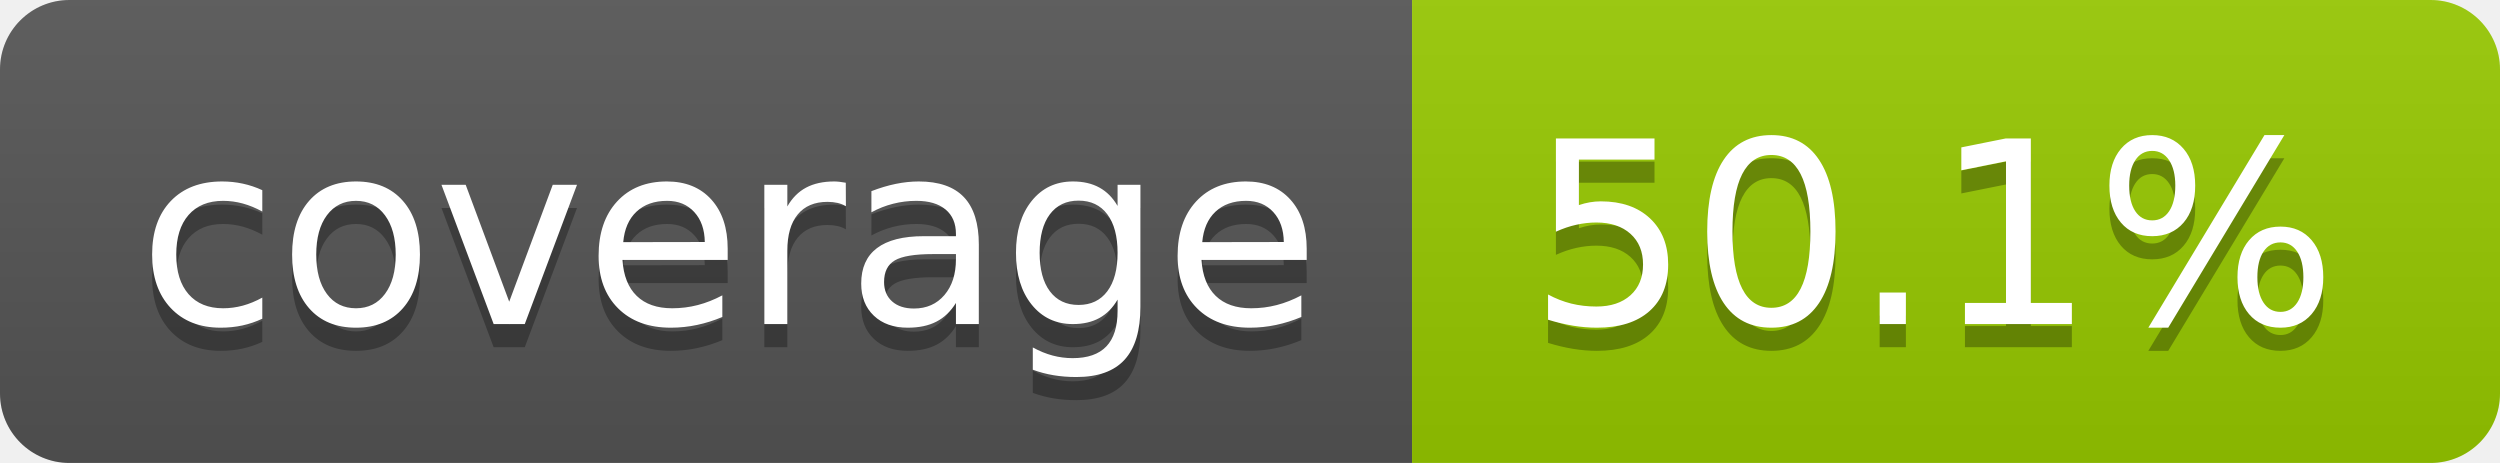
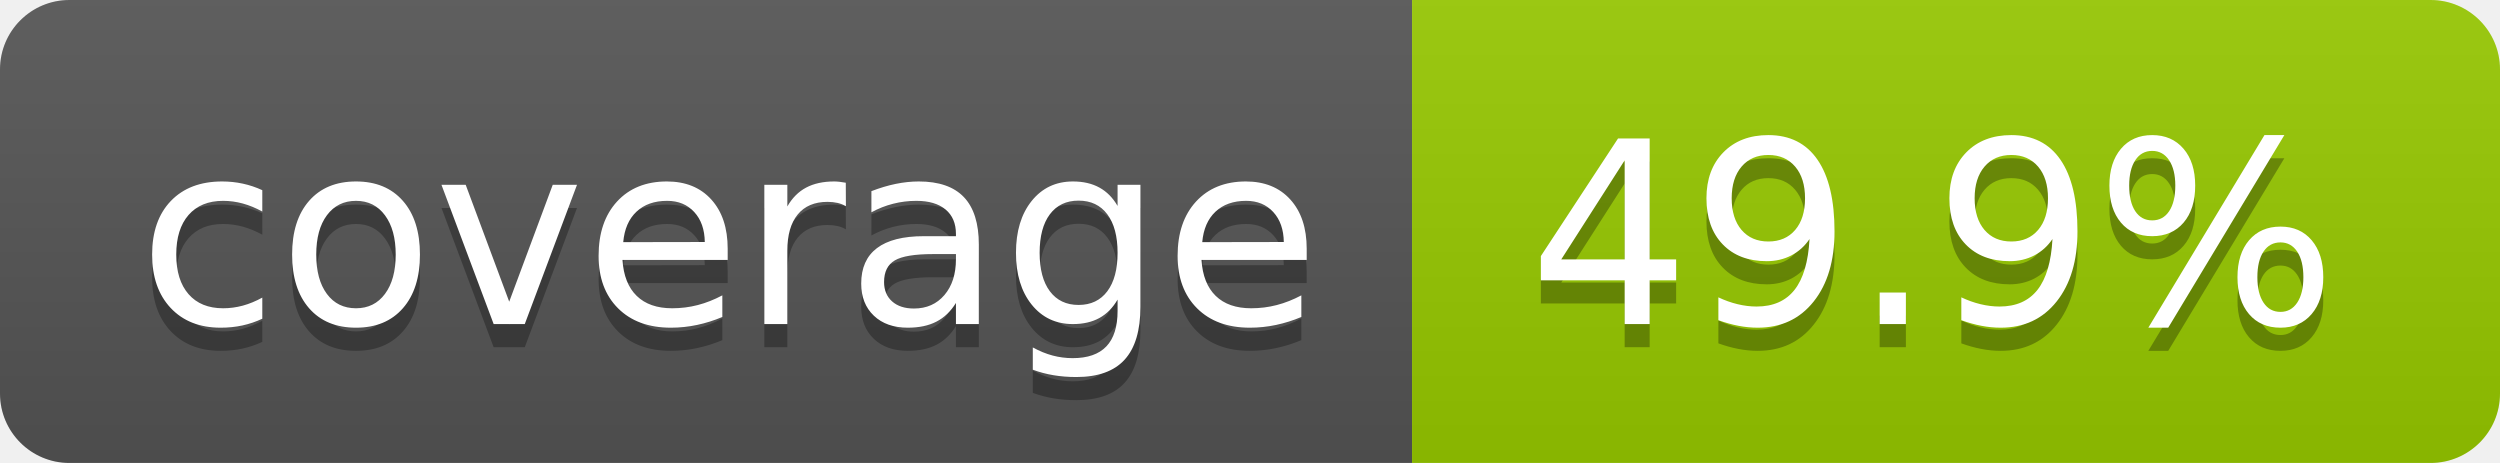
- <svg xmlns="http://www.w3.org/2000/svg" width="108" height="20" role="img" aria-label="coverage: 50.1%">
+ <svg xmlns="http://www.w3.org/2000/svg" width="108" height="20" role="img" aria-label="coverage: 49.9%">
  <linearGradient id="s" x2="0" y2="100%">
    <stop offset="0" stop-color="#bbb" stop-opacity=".1" />
    <stop offset="1" stop-opacity=".1" />
  </linearGradient>
  <clipPath id="r">
    <rect width="108" height="20" rx="3" fill="#fff" />
  </clipPath>
  <g clip-path="url(#r)">
    <rect width="61" height="20" fill="#555" />
    <rect x="61" width="47" height="20" fill="#97ca00" />
    <rect width="108" height="20" fill="url(#s)" />
  </g>
  <g fill="#fff" text-anchor="middle" font-family="Verdana,Geneva,DejaVu Sans,sans-serif" text-rendering="geometricPrecision" font-size="110">
    <text aria-hidden="true" x="315" y="150" fill="#010101" fill-opacity=".3" transform="scale(.1)" textLength="510">coverage</text>
    <text x="315" y="140" transform="scale(.1)" fill="#fff" textLength="510">coverage</text>
-     <text aria-hidden="true" x="835" y="150" fill="#010101" fill-opacity=".3" transform="scale(.1)" textLength="370">50.1%</text>
-     <text x="835" y="140" transform="scale(.1)" fill="#fff" textLength="370">50.1%</text>
+     <text aria-hidden="true" x="835" y="150" fill="#010101" fill-opacity=".3" transform="scale(.1)" textLength="370">49.9%</text>
+     <text x="835" y="140" transform="scale(.1)" fill="#fff" textLength="370">49.9%</text>
  </g>
</svg>
